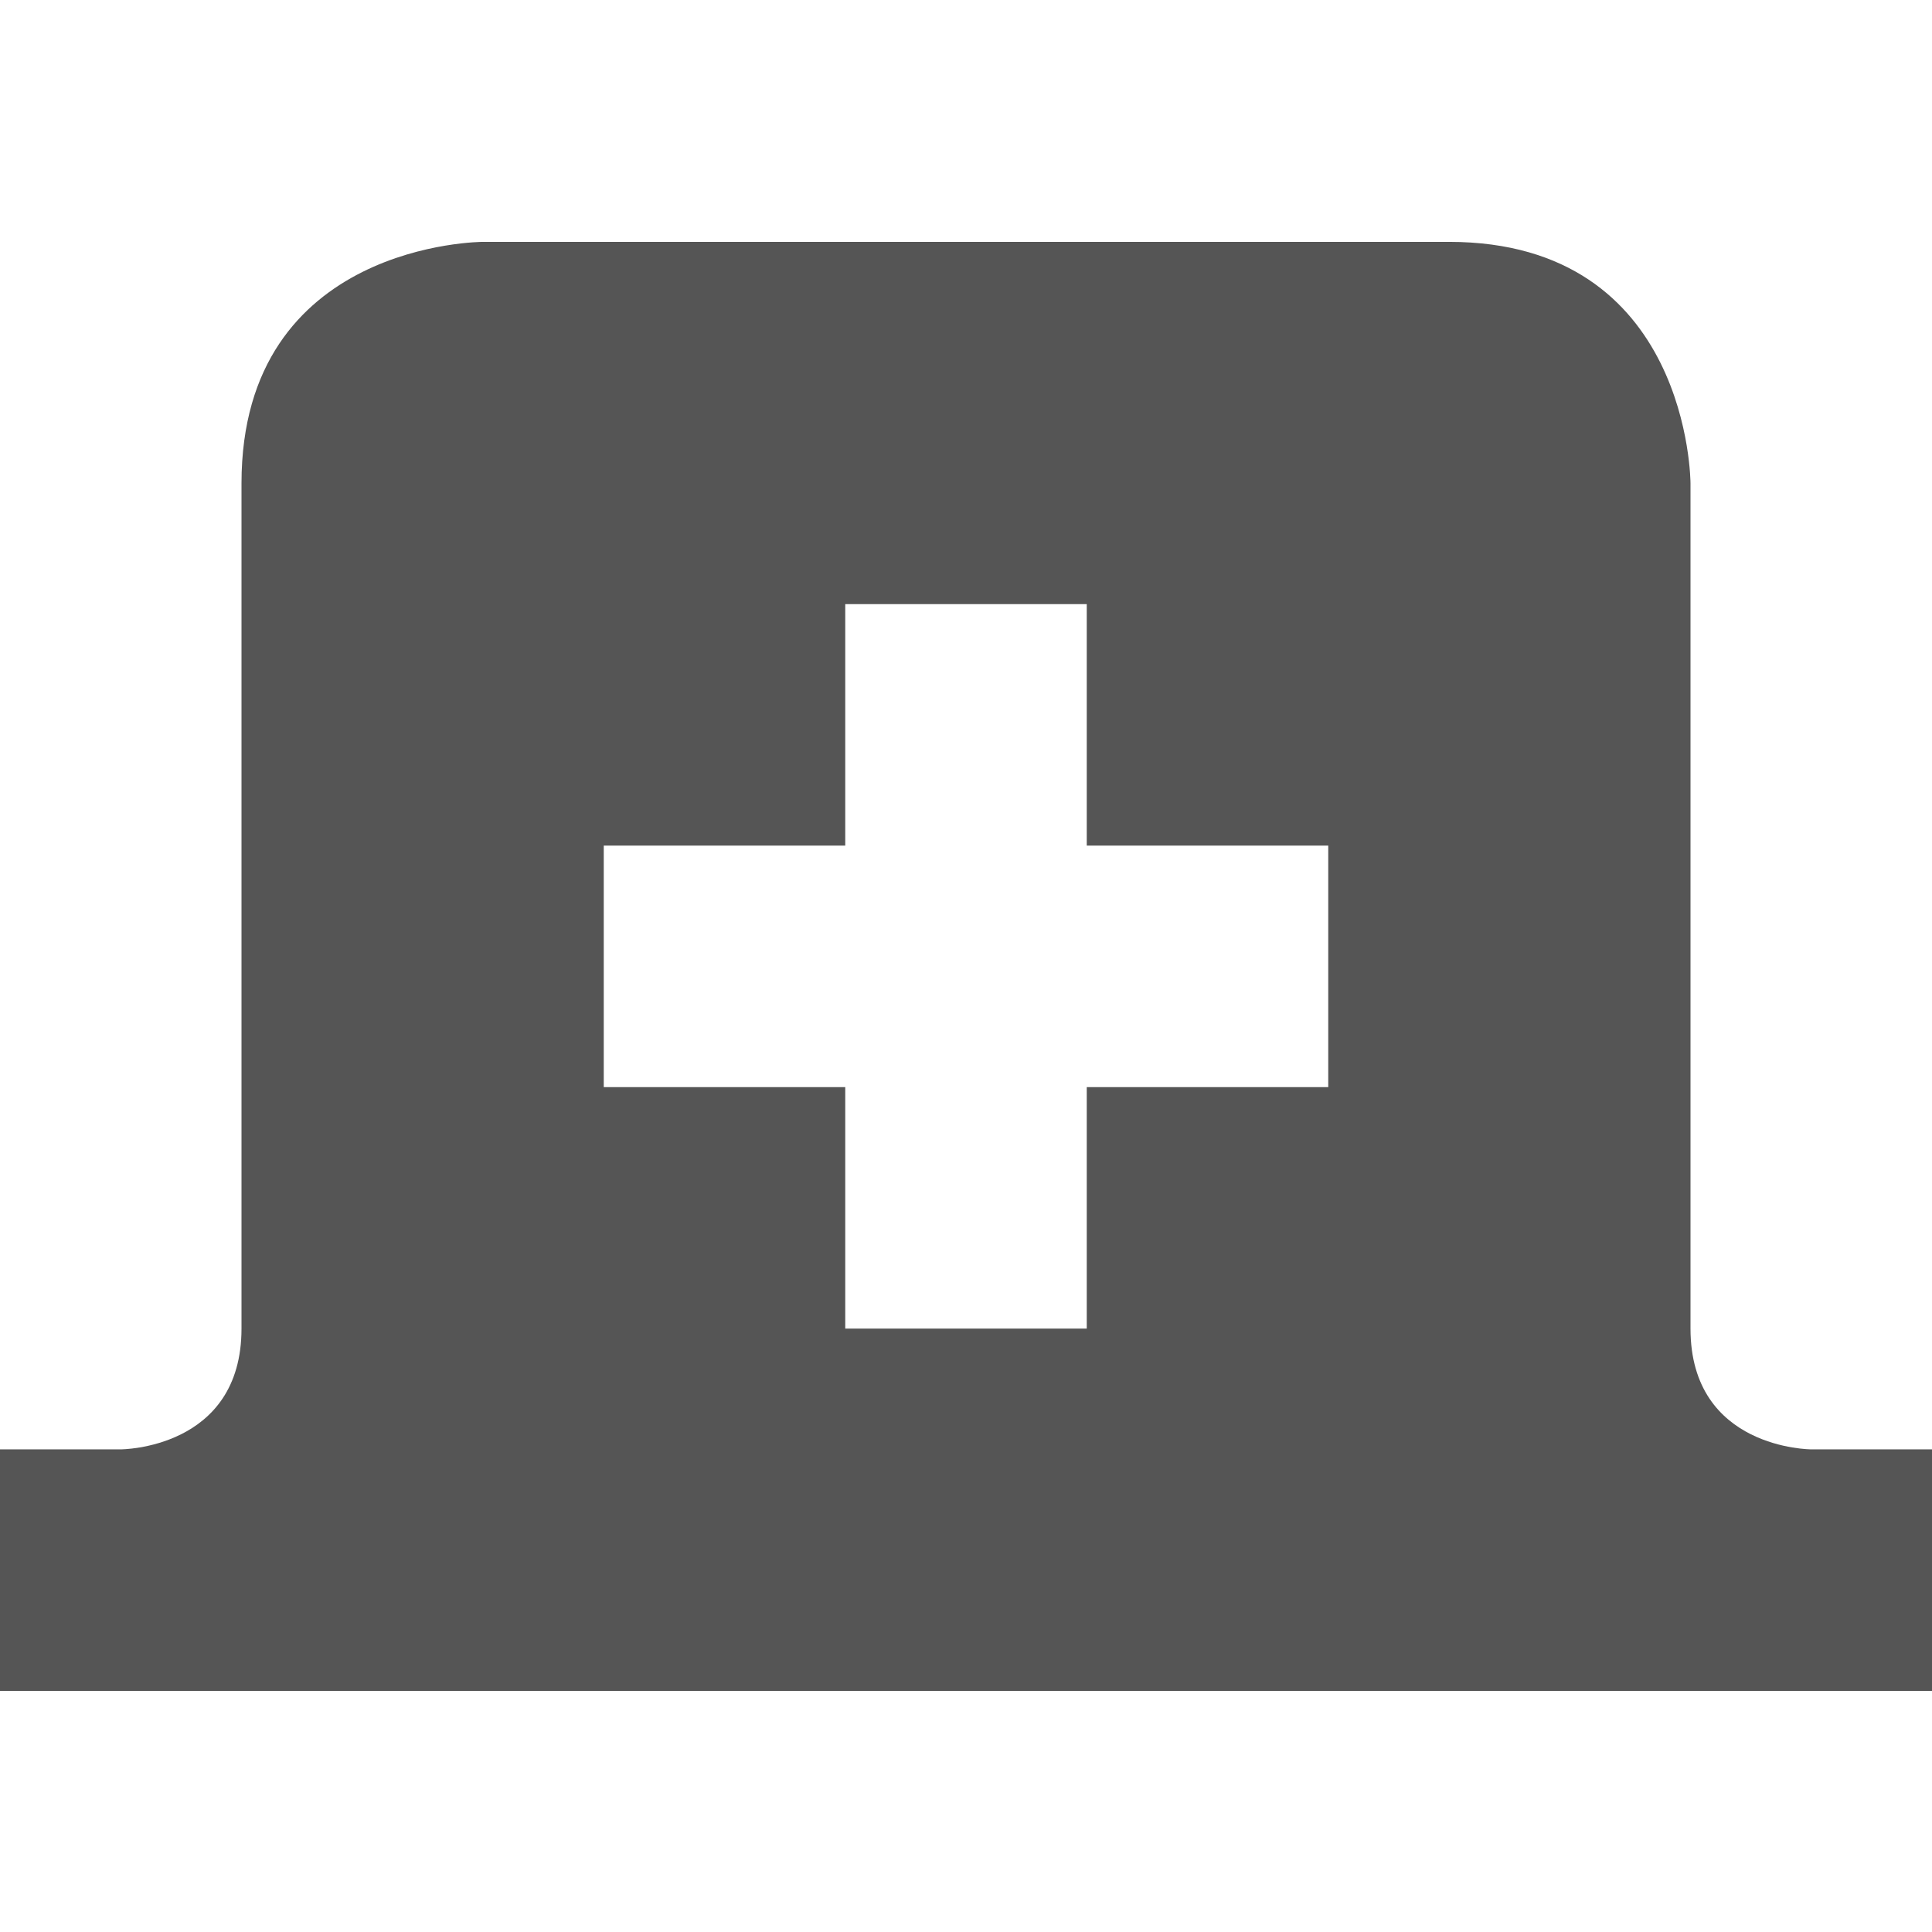
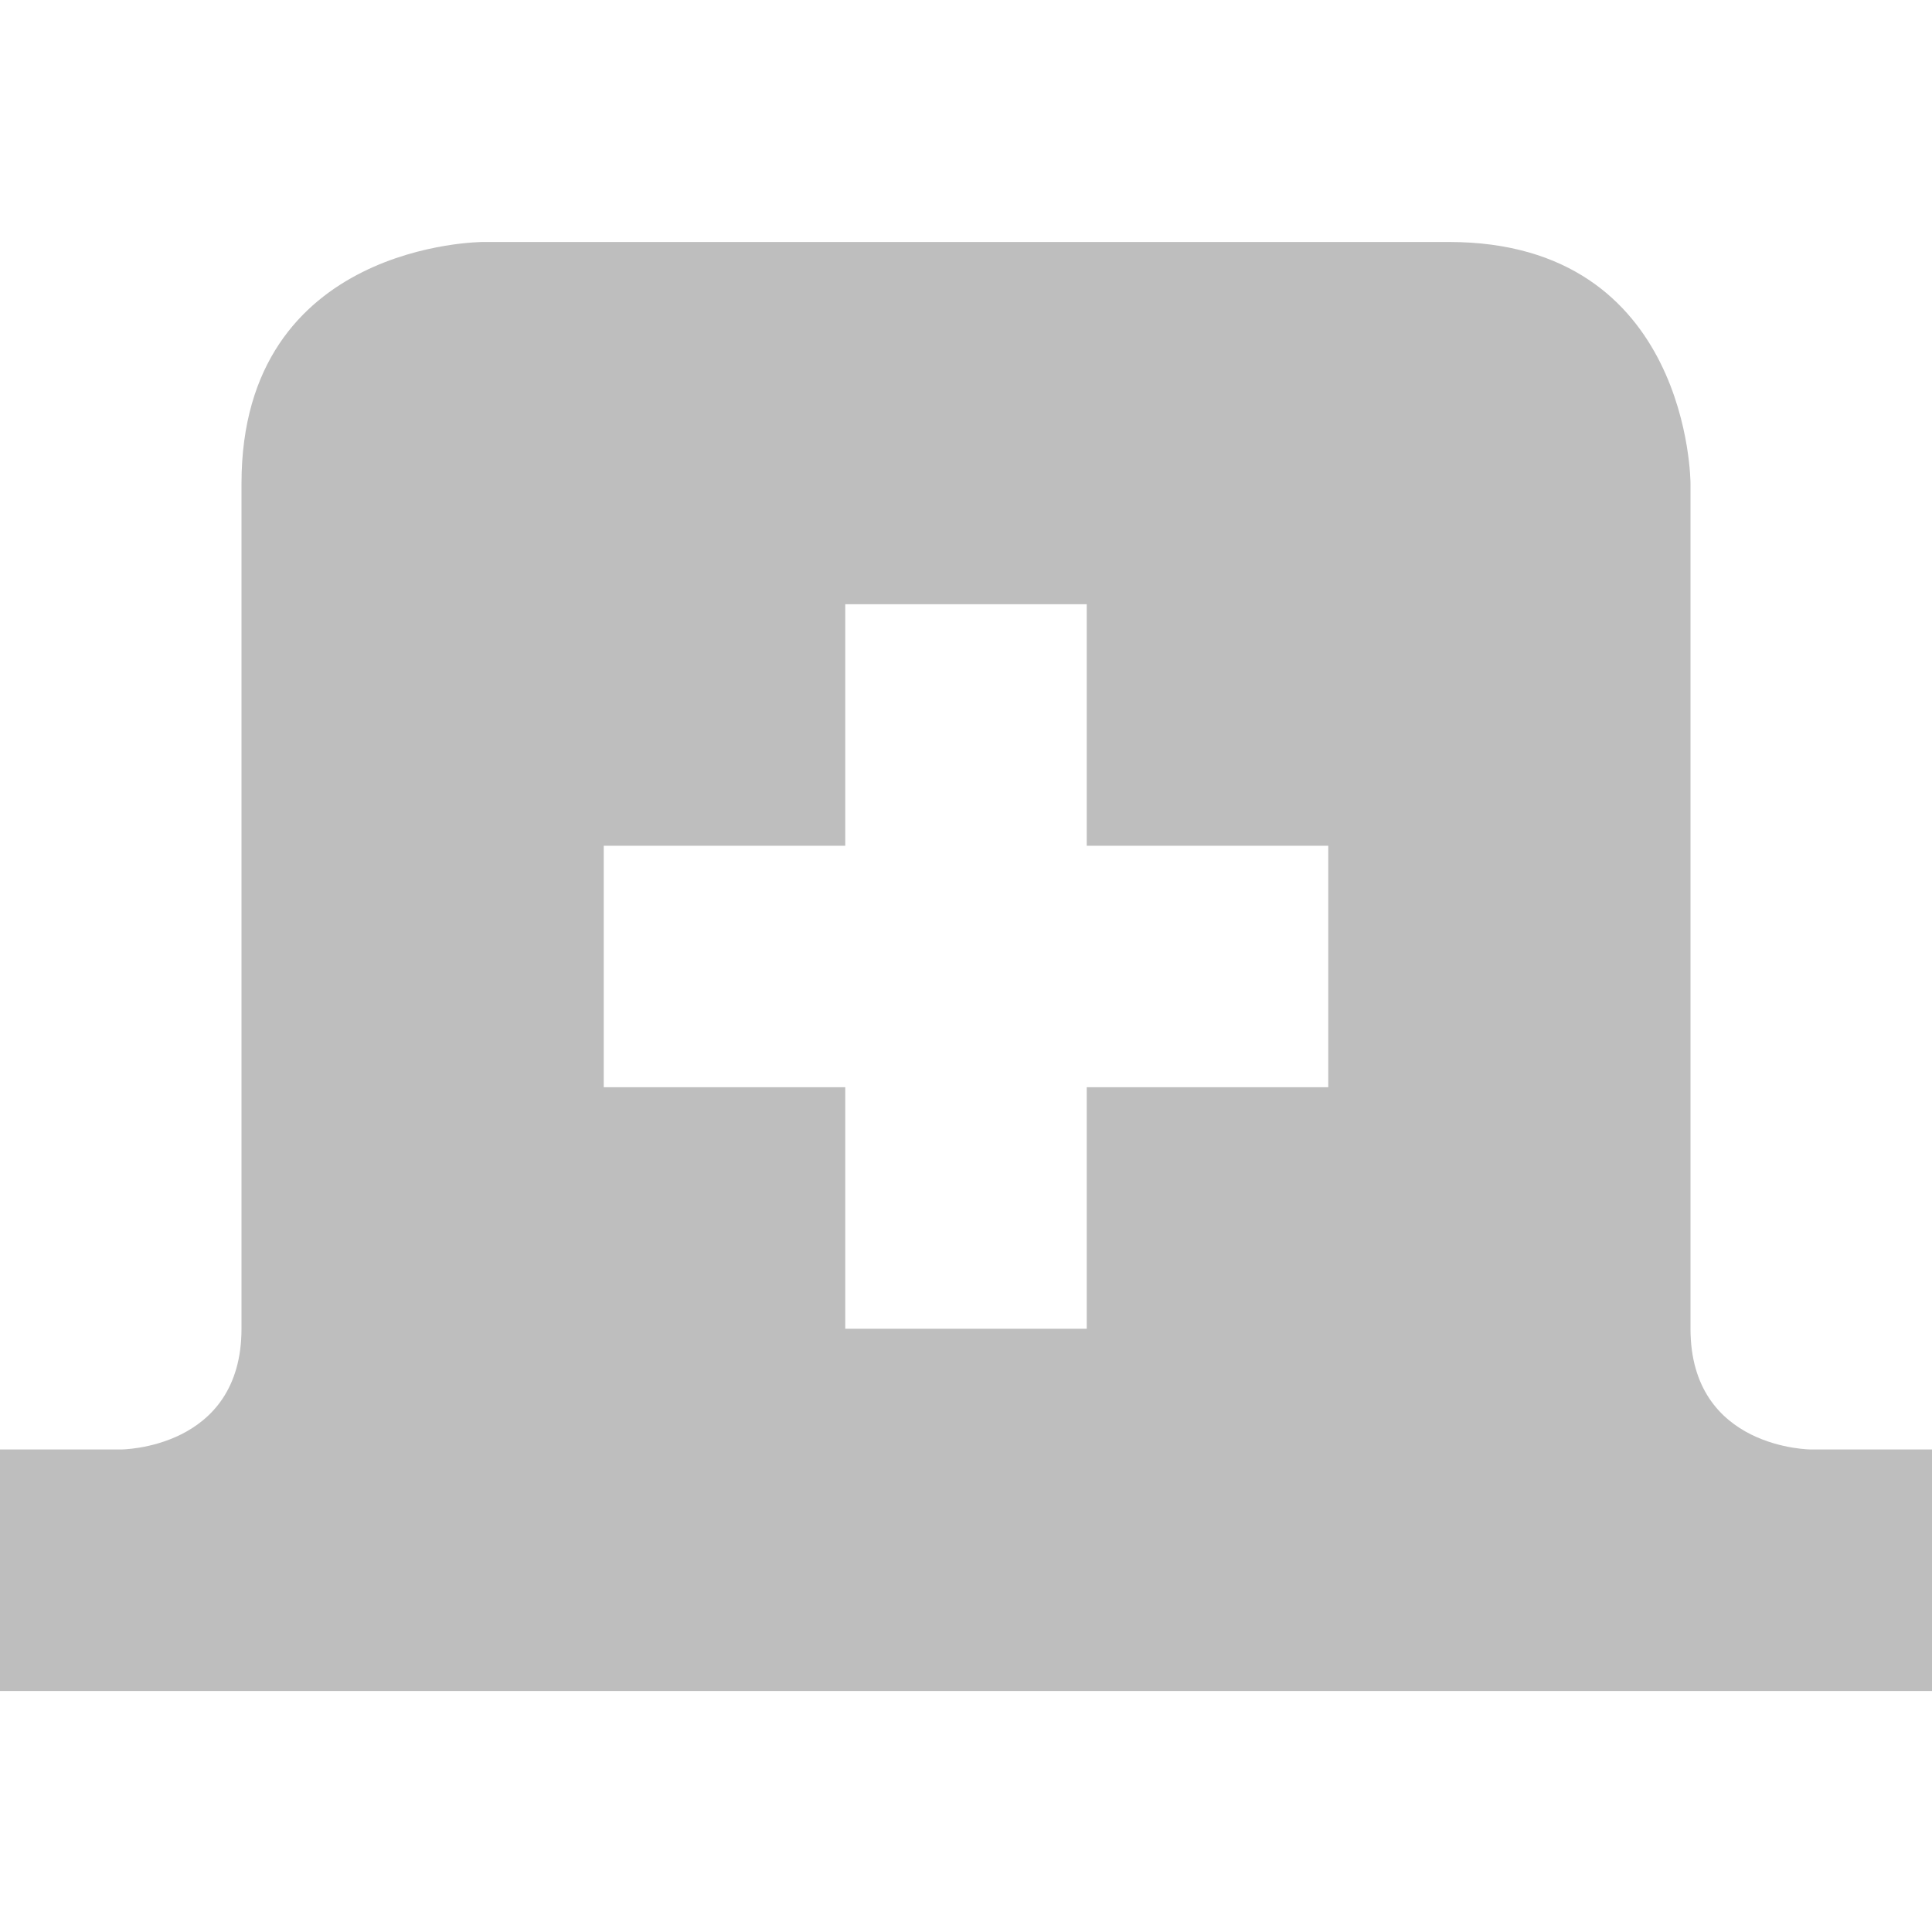
- <svg xmlns="http://www.w3.org/2000/svg" id="svg7384" style="enable-background:new" height="16" width="16" version="1.1">
-   <defs id="defs7386">
-     <filter id="filter7554" color-interpolation-filters="sRGB">
-       <feBlend id="feBlend7556" in2="BackgroundImage" mode="darken" />
-     </filter>
+ <svg xmlns="http://www.w3.org/2000/svg" viewBox="0 0 16 16">
+   <defs id="defs3051">
+     <style type="text/css" id="current-color-scheme">
+       .ColorScheme-Text {
+         color:#bebebe;
+       }
+       </style>
  </defs>
-   <g id="layer12" transform="translate(-345 -20.997)">
-     <path id="path3027-5" style="fill:#555" d="m349 23s-2 0-2 2v7c0 1-1 1-1 1h-1v2h16v-2h-1s-1 0-1-1v-7s0-2-2-2zm3 3h2v2h2v2h-2v2h-2v-2h-2v-2h2z" />
-   </g>
+   <path style="fill:currentColor;fill-opacity:1;stroke:none" class="ColorScheme-Text" d="M 4 2.004 C 4 2.004 2 2.004 2 4.004 L 2 11.004 C 2 12.004 1 12.004 1 12.004 L 0 12.004 L 0 14.004 L 16 14.004 L 16 12.004 L 15 12.004 C 15 12.004 14 12.004 14 11.004 L 14 4.004 C 14 4.004 14 2.004 12 2.004 L 4 2.004 z M 7 5.004 L 9 5.004 L 9 7.004 L 11 7.004 L 11 9.004 L 9 9.004 L 9 11.004 L 7 11.004 L 7 9.004 L 5 9.004 L 5 7.004 L 7 7.004 L 7 5.004 z " />
</svg>
